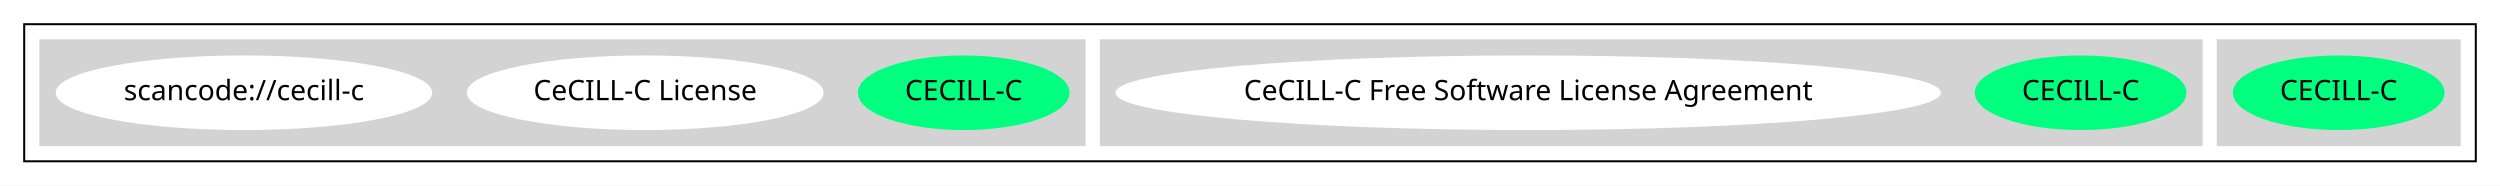
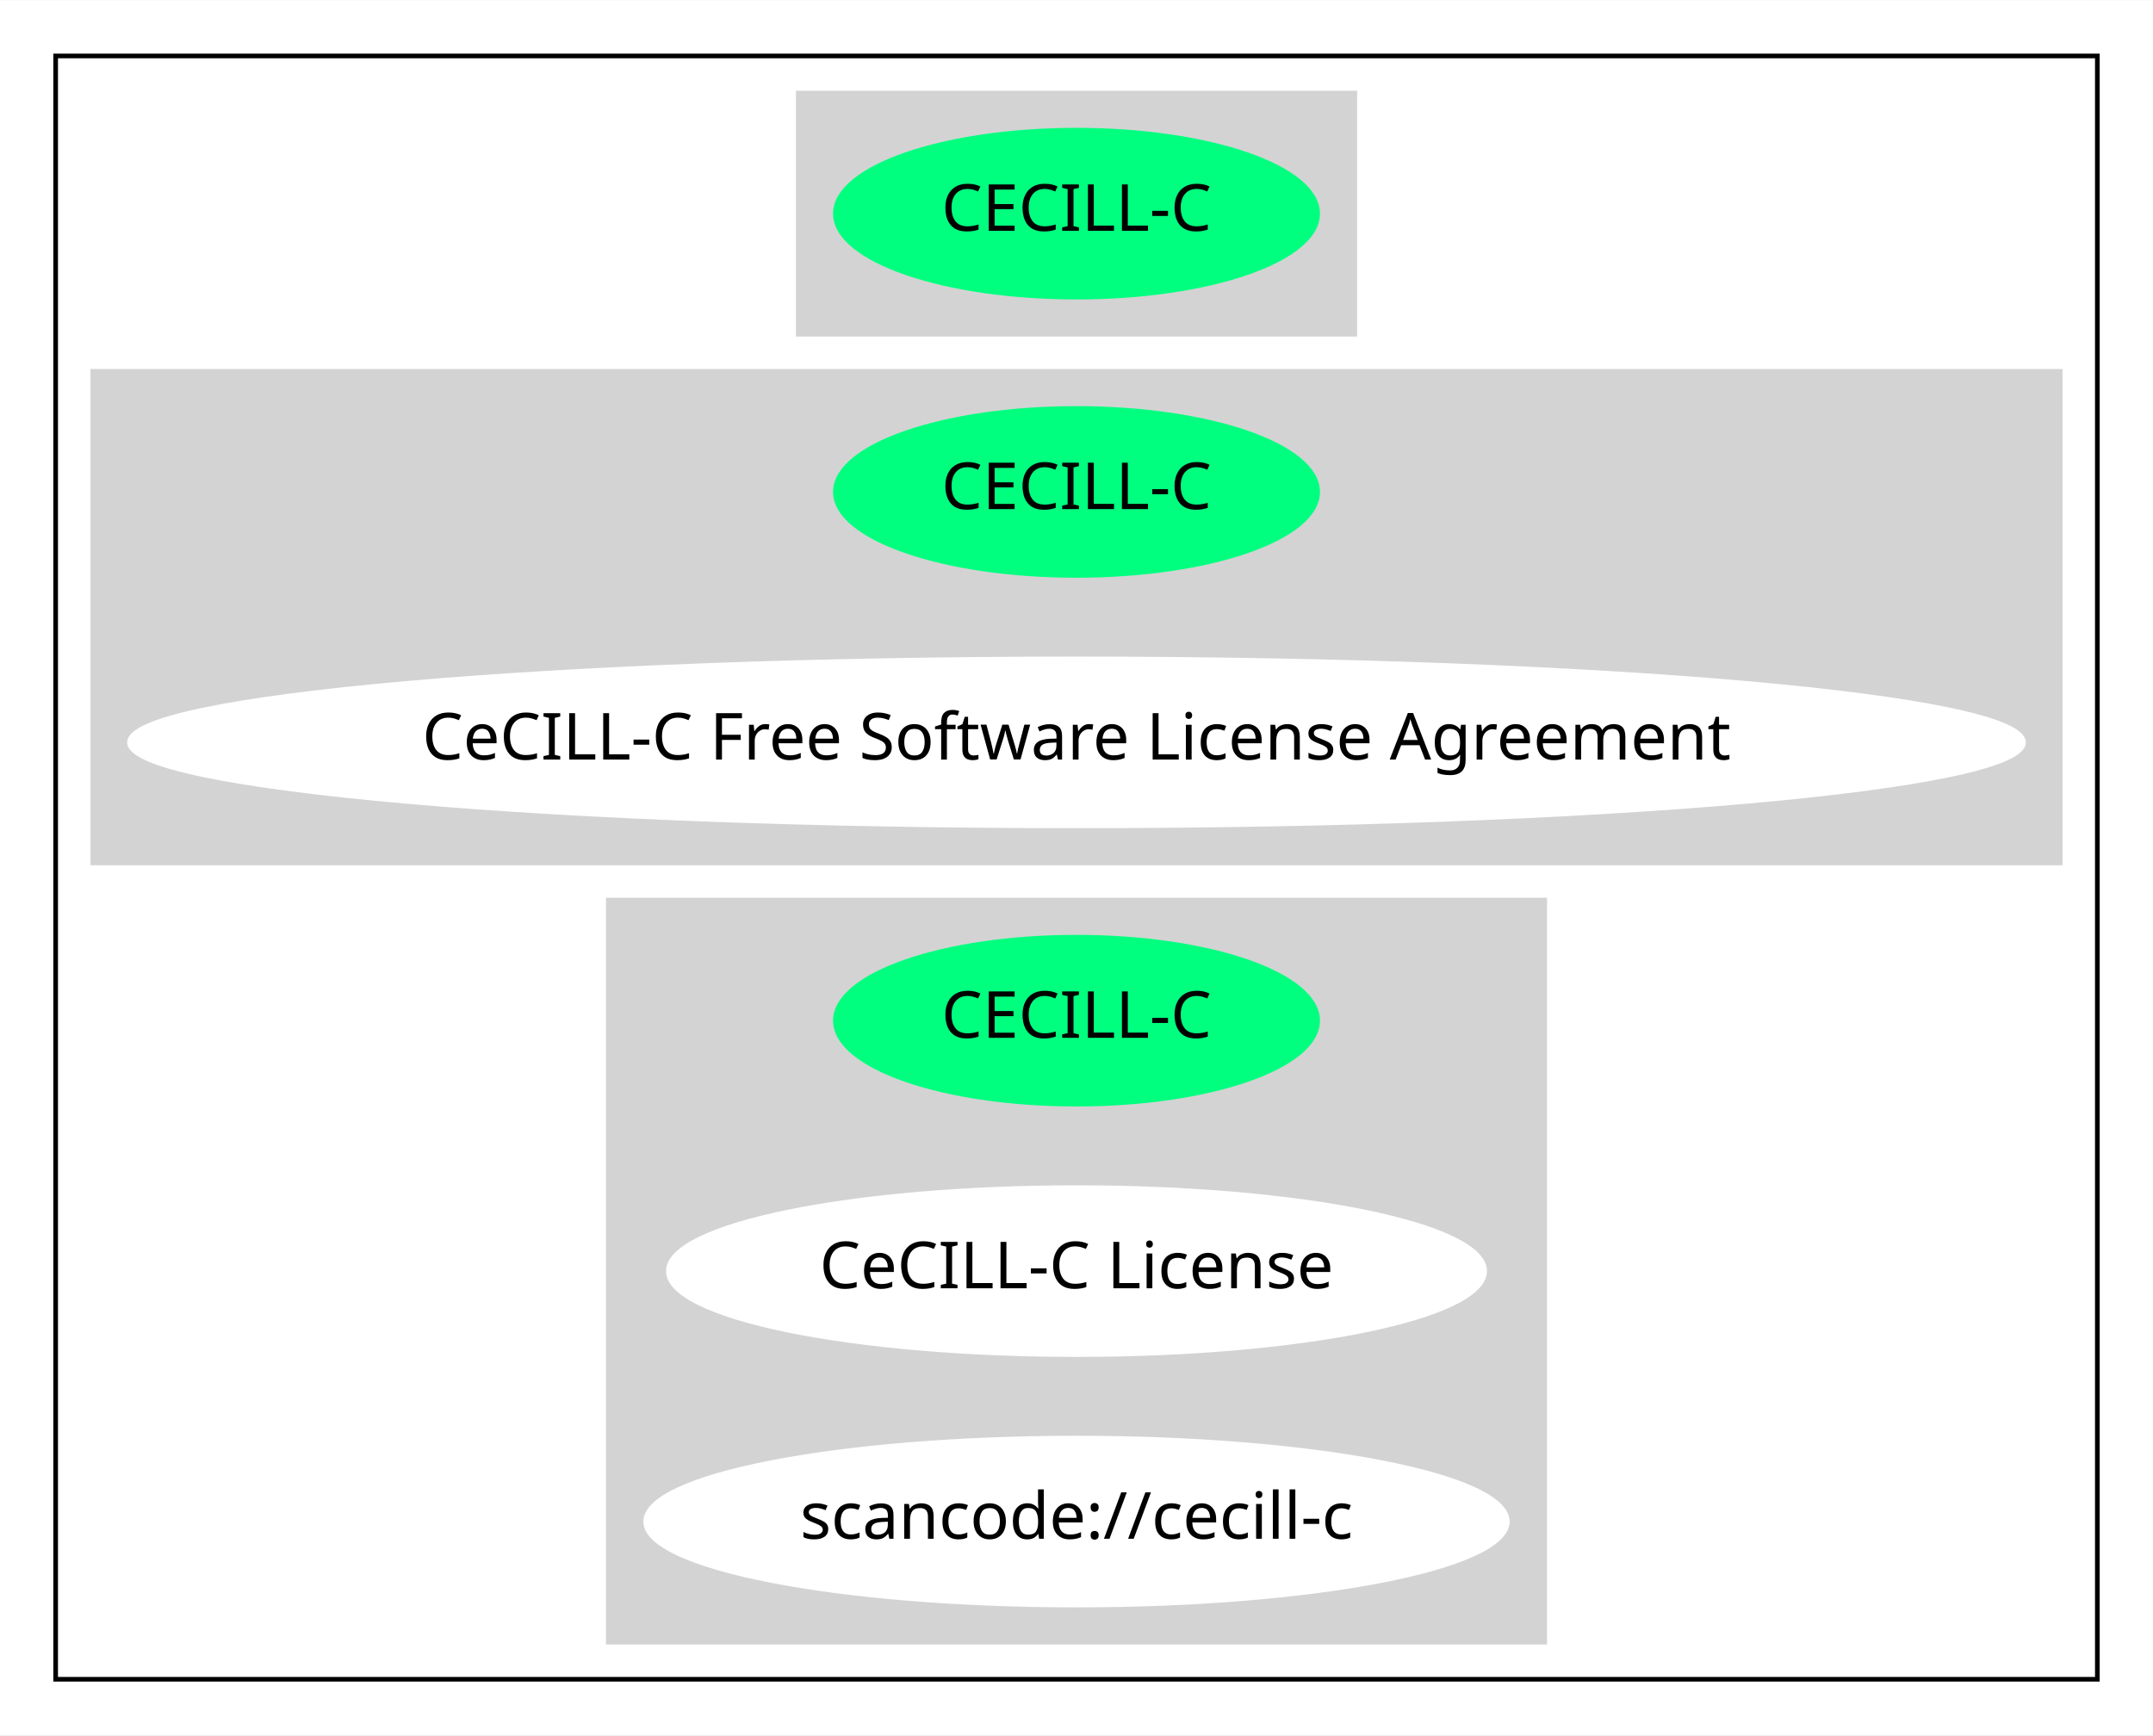
- <svg xmlns="http://www.w3.org/2000/svg" width="1240pt" height="92pt" viewBox="0.00 0.00 1240.00 92.00">
-   <g id="graph0" class="graph" transform="scale(1 1) rotate(0) translate(4 88)">
-     <polygon fill="white" stroke="transparent" points="-4,4 -4,-88 1236,-88 1236,4 -4,4" />
+ <svg xmlns="http://www.w3.org/2000/svg" width="464pt" height="374pt" viewBox="0.00 0.00 464.16 374.00">
+   <g id="graph0" class="graph" transform="scale(1 1) rotate(0) translate(4 370)">
+     <polygon fill="white" stroke="transparent" points="-4,4 -4,-370 460.16,-370 460.16,4 -4,4" />
    <g id="clust1" class="cluster">
-       <polygon fill="none" stroke="black" points="8,-8 8,-76 1224,-76 1224,-8 8,-8" />
+       <polygon fill="none" stroke="black" points="8,-8 8,-358 448.16,-358 448.16,-8 8,-8" />
    </g>
    <g id="clust2" class="cluster">
-       <polygon fill="lightgray" stroke="lightgray" points="1096,-16 1096,-68 1216,-68 1216,-16 1096,-16" />
+       <polygon fill="lightgray" stroke="lightgray" points="168.09,-298 168.09,-350 288.08,-350 288.08,-298 168.09,-298" />
    </g>
    <g id="clust3" class="cluster">
-       <polygon fill="lightgray" stroke="lightgray" points="542,-16 542,-68 1088,-68 1088,-16 542,-16" />
+       <polygon fill="lightgray" stroke="lightgray" points="16,-184 16,-290 440.16,-290 440.16,-184 16,-184" />
    </g>
    <g id="clust4" class="cluster">
-       <polygon fill="lightgray" stroke="lightgray" points="16,-16 16,-68 534,-68 534,-16 16,-16" />
+       <polygon fill="lightgray" stroke="lightgray" points="127.14,-16 127.14,-176 329.02,-176 329.02,-16 127.14,-16" />
    </g>
    <g id="node1" class="node">
-       <ellipse fill="springgreen" stroke="springgreen" cx="1156" cy="-42" rx="51.99" ry="18" />
-       <text text-anchor="middle" x="1156" y="-38.3" font-family="Times-Roman" font-size="14.00">CECILL-C</text>
+       <ellipse fill="springgreen" stroke="springgreen" cx="228.08" cy="-324" rx="51.99" ry="18" />
+       <text text-anchor="middle" x="228.08" y="-320.3" font-family="Times-Roman" font-size="14.00">CECILL-C</text>
    </g>
    <g id="node2" class="node">
-       <ellipse fill="springgreen" stroke="springgreen" cx="1028" cy="-42" rx="51.99" ry="18" />
-       <text text-anchor="middle" x="1028" y="-38.3" font-family="Times-Roman" font-size="14.00">CECILL-C</text>
+       <ellipse fill="springgreen" stroke="springgreen" cx="228.08" cy="-264" rx="51.99" ry="18" />
+       <text text-anchor="middle" x="228.08" y="-260.3" font-family="Times-Roman" font-size="14.00">CECILL-C</text>
    </g>
    <g id="node3" class="node">
-       <ellipse fill="white" stroke="white" cx="754" cy="-42" rx="204.16" ry="18" />
-       <text text-anchor="middle" x="754" y="-38.3" font-family="Times-Roman" font-size="14.00">CeCILL-C Free Software License Agreement</text>
+       <ellipse fill="white" stroke="white" cx="228.08" cy="-210" rx="204.16" ry="18" />
+       <text text-anchor="middle" x="228.08" y="-206.3" font-family="Times-Roman" font-size="14.00">CeCILL-C Free Software License Agreement</text>
    </g>
    <g id="node4" class="node">
-       <ellipse fill="springgreen" stroke="springgreen" cx="474" cy="-42" rx="51.99" ry="18" />
-       <text text-anchor="middle" x="474" y="-38.3" font-family="Times-Roman" font-size="14.00">CECILL-C</text>
+       <ellipse fill="springgreen" stroke="springgreen" cx="228.08" cy="-150" rx="51.99" ry="18" />
+       <text text-anchor="middle" x="228.08" y="-146.3" font-family="Times-Roman" font-size="14.00">CECILL-C</text>
    </g>
    <g id="node5" class="node">
-       <ellipse fill="white" stroke="white" cx="316" cy="-42" rx="87.99" ry="18" />
-       <text text-anchor="middle" x="316" y="-38.3" font-family="Times-Roman" font-size="14.00">CeCILL-C License</text>
+       <ellipse fill="white" stroke="white" cx="228.08" cy="-96" rx="87.99" ry="18" />
+       <text text-anchor="middle" x="228.08" y="-92.3" font-family="Times-Roman" font-size="14.00">CeCILL-C License</text>
    </g>
    <g id="node6" class="node">
-       <ellipse fill="white" stroke="white" cx="117" cy="-42" rx="92.88" ry="18" />
-       <text text-anchor="middle" x="117" y="-38.3" font-family="Times-Roman" font-size="14.00">scancode://cecill-c</text>
+       <ellipse fill="white" stroke="white" cx="228.08" cy="-42" rx="92.88" ry="18" />
+       <text text-anchor="middle" x="228.08" y="-38.3" font-family="Times-Roman" font-size="14.00">scancode://cecill-c</text>
    </g>
  </g>
</svg>
